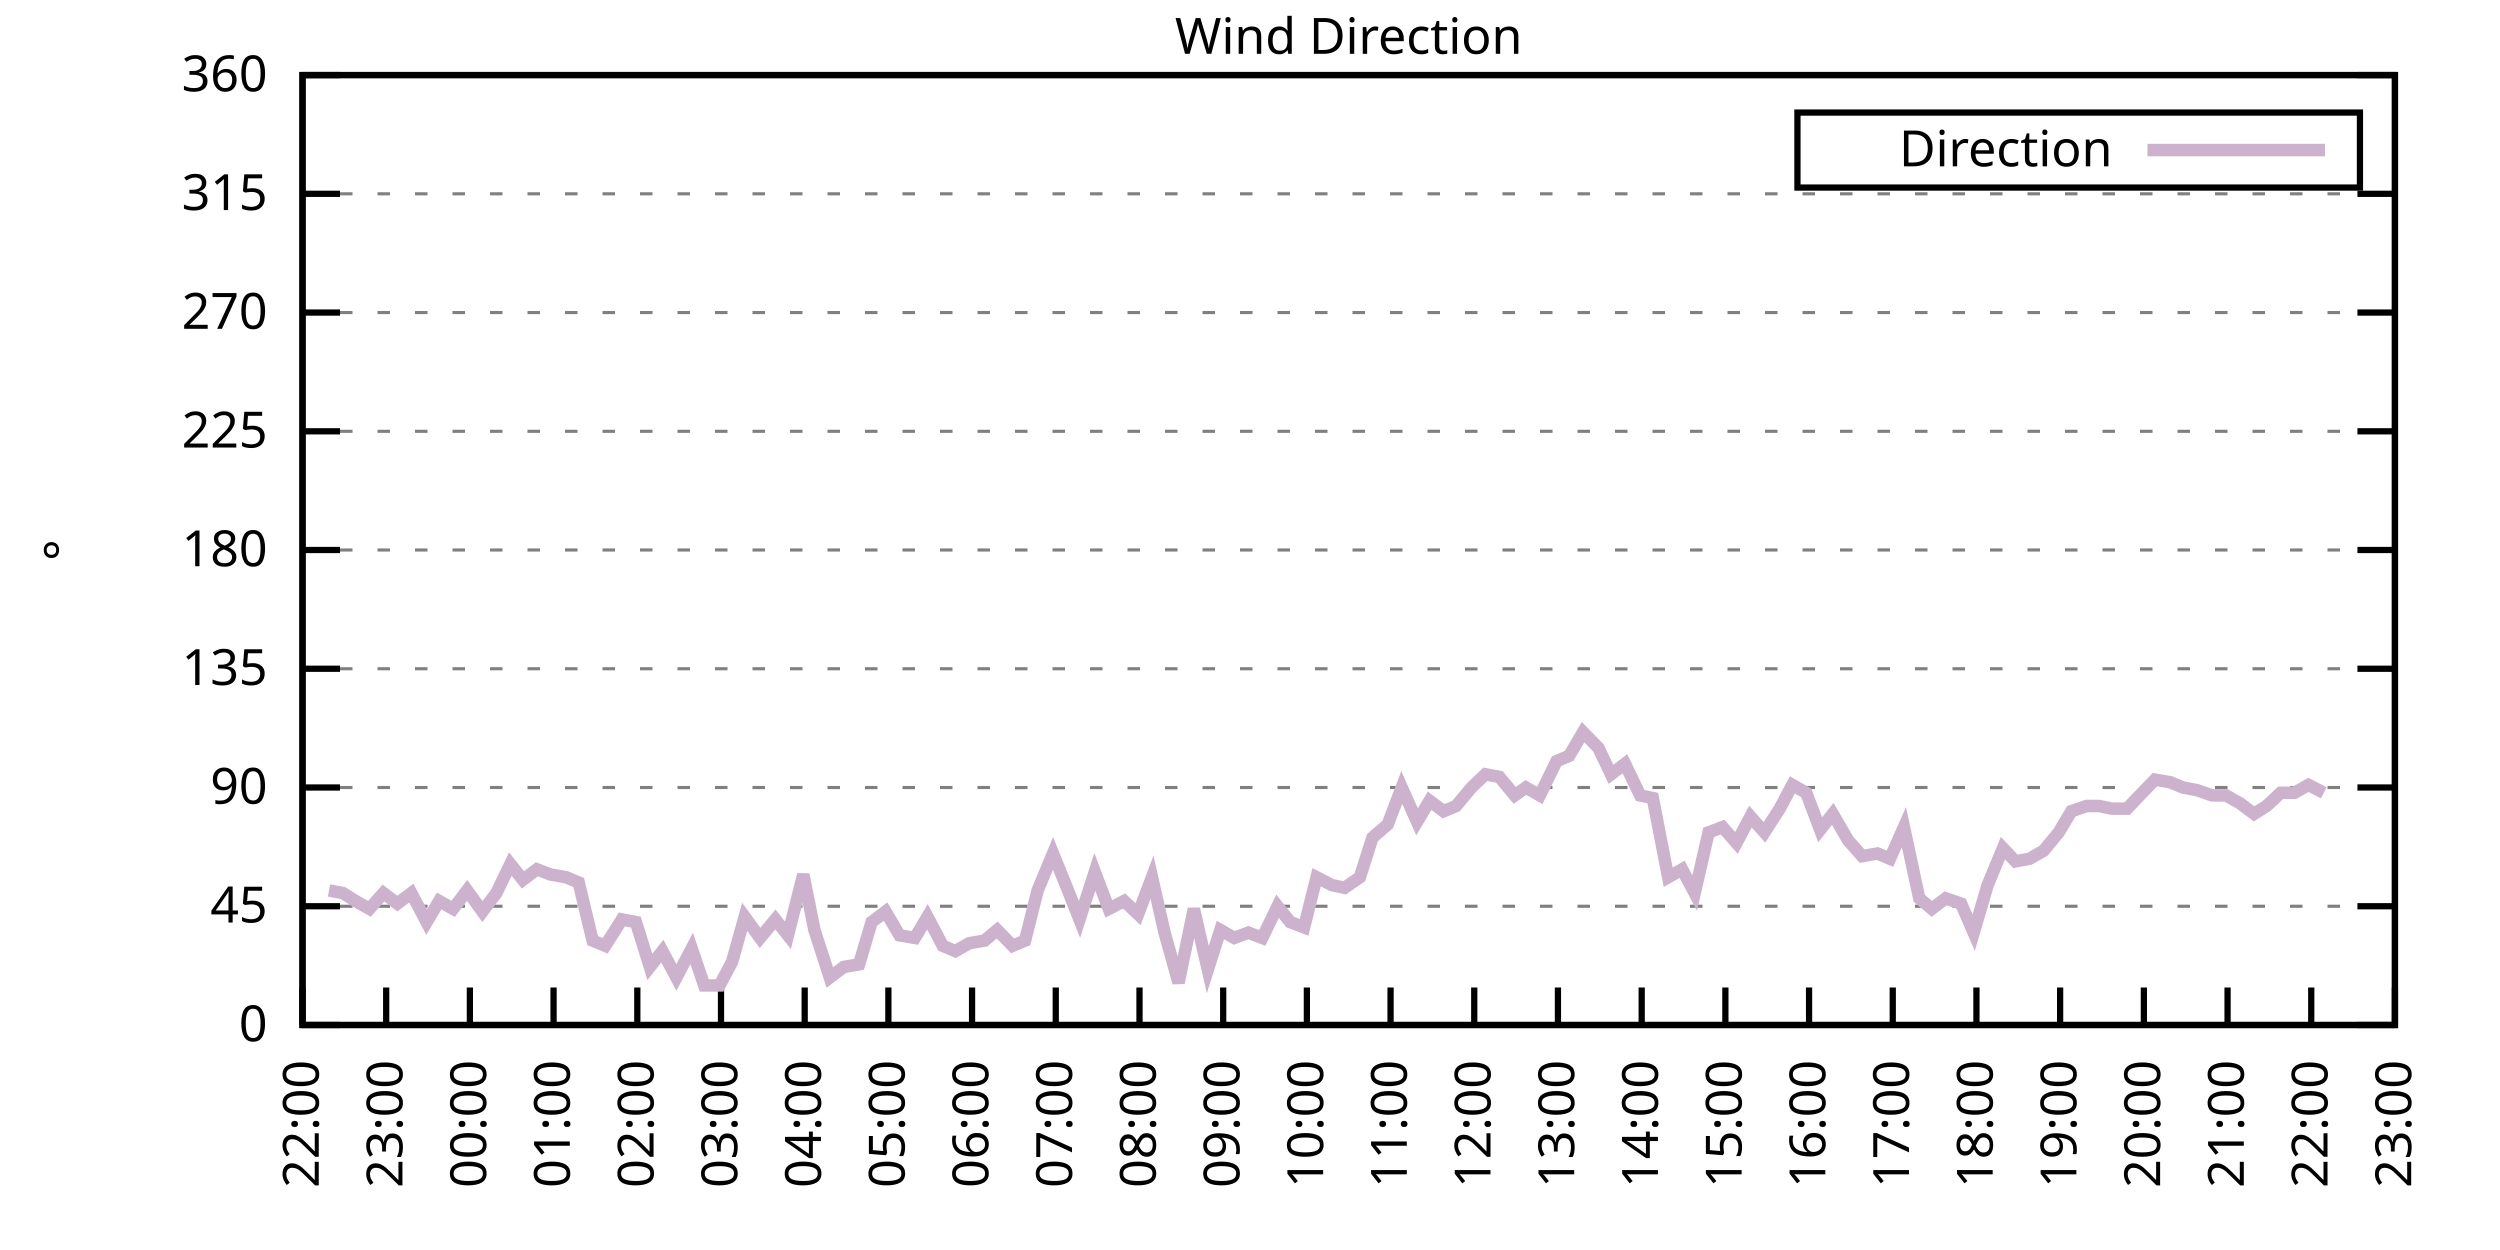
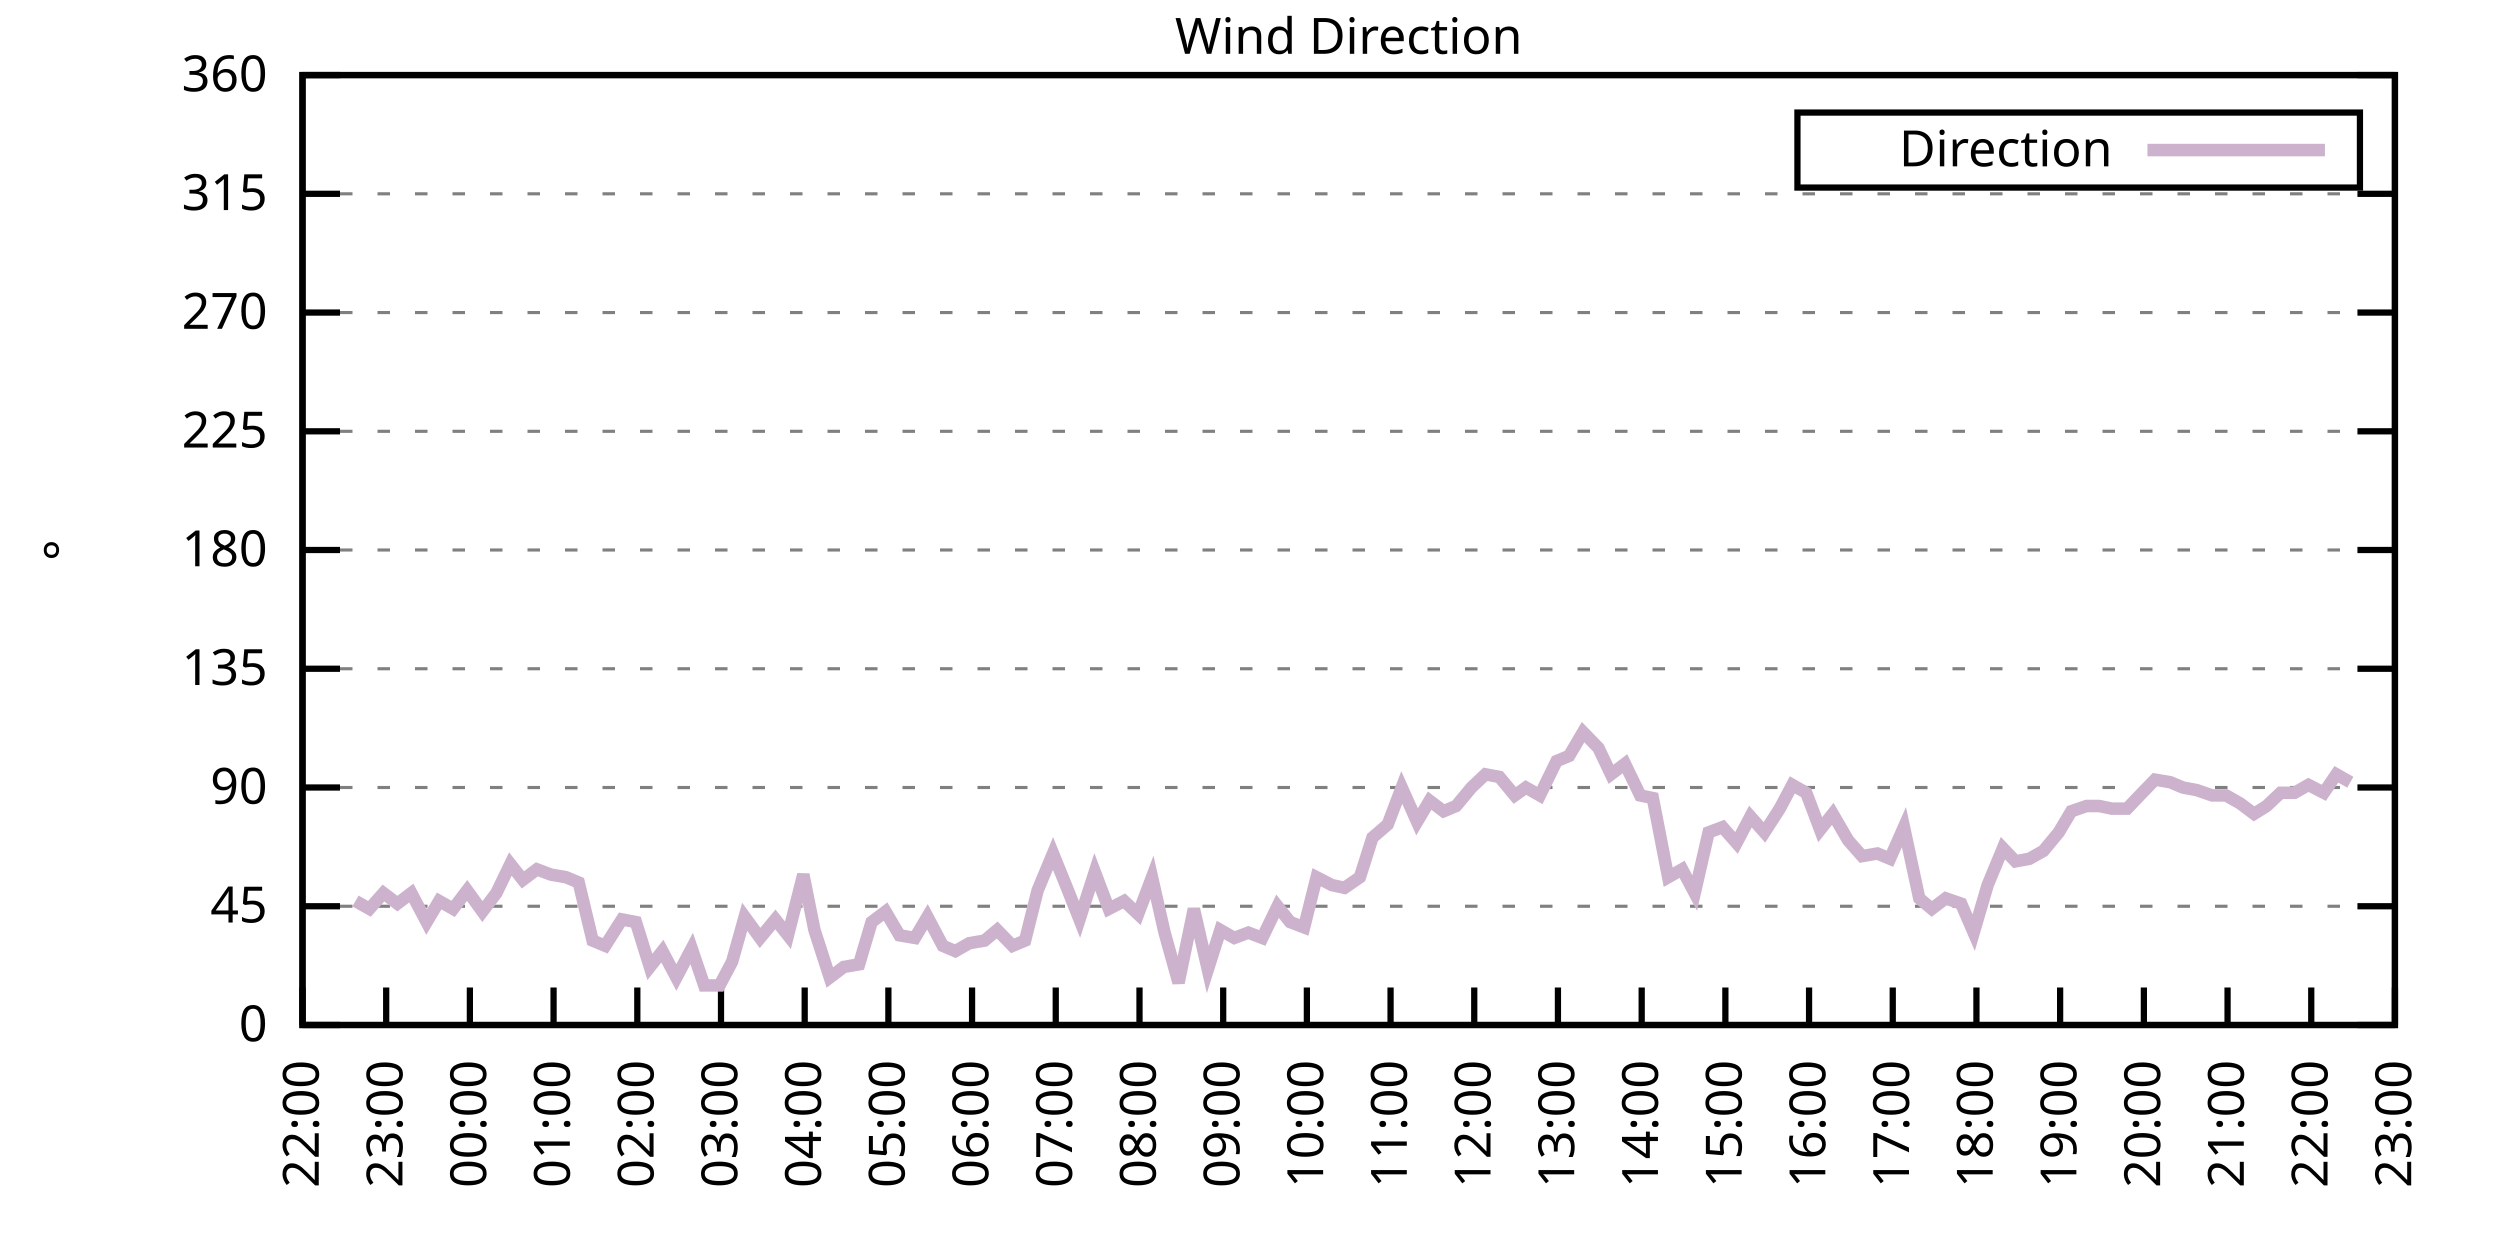
<svg xmlns="http://www.w3.org/2000/svg" xmlns:xlink="http://www.w3.org/1999/xlink" width="400" height="200" viewBox="0 0 400 200">
  <g id="gnuplot_canvas">
    <rect x="0" y="0" width="400" height="200" fill="none" />
    <defs>
      <circle id="gpDot" r="0.5" stroke-width="0.5" stroke="currentColor" />
      <path id="gpPt0" stroke-width="0.333" stroke="currentColor" d="M-1,0 h2 M0,-1 v2" />
      <path id="gpPt1" stroke-width="0.333" stroke="currentColor" d="M-1,-1 L1,1 M1,-1 L-1,1" />
      <path id="gpPt2" stroke-width="0.333" stroke="currentColor" d="M-1,0 L1,0 M0,-1 L0,1 M-1,-1 L1,1 M-1,1 L1,-1" />
      <rect id="gpPt3" stroke-width="0.333" stroke="currentColor" x="-1" y="-1" width="2" height="2" />
      <rect id="gpPt4" stroke-width="0.333" stroke="currentColor" fill="currentColor" x="-1" y="-1" width="2" height="2" />
      <circle id="gpPt5" stroke-width="0.333" stroke="currentColor" cx="0" cy="0" r="1" />
      <use xlink:href="#gpPt5" id="gpPt6" fill="currentColor" stroke="none" />
      <path id="gpPt7" stroke-width="0.333" stroke="currentColor" d="M0,-1.33 L-1.33,0.67 L1.33,0.67 z" />
      <use xlink:href="#gpPt7" id="gpPt8" fill="currentColor" stroke="none" />
      <use xlink:href="#gpPt7" id="gpPt9" stroke="currentColor" transform="rotate(180)" />
      <use xlink:href="#gpPt9" id="gpPt10" fill="currentColor" stroke="none" />
      <use xlink:href="#gpPt3" id="gpPt11" stroke="currentColor" transform="rotate(45)" />
      <use xlink:href="#gpPt11" id="gpPt12" fill="currentColor" stroke="none" />
      <path id="gpPt13" stroke-width="0.333" stroke="currentColor" d="M0,1.330 L1.265,0.411 L0.782,-1.067 L-0.782,-1.076 L-1.265,0.411 z" />
      <use xlink:href="#gpPt13" id="gpPt14" fill="currentColor" stroke="none" />
      <filter id="textbox" filterUnits="objectBoundingBox" x="0" y="0" height="1" width="1">
        <feFlood flood-color="white" flood-opacity="1" result="bgnd" />
        <feComposite in="SourceGraphic" in2="bgnd" operator="atop" />
      </filter>
      <filter id="greybox" filterUnits="objectBoundingBox" x="0" y="0" height="1" width="1">
        <feFlood flood-color="lightgrey" flood-opacity="1" result="grey" />
        <feComposite in="SourceGraphic" in2="grey" operator="atop" />
      </filter>
    </defs>
    <g fill="none" color="white" stroke="currentColor" stroke-width="1.00" stroke-linecap="butt" stroke-linejoin="miter">
</g>
    <g fill="none" color="black" stroke="currentColor" stroke-width="1.00" stroke-linecap="butt" stroke-linejoin="miter">
      <g stroke="none" shape-rendering="crispEdges">
        <polygon fill="rgb(255, 255, 255)" points="48.40,164.00 383.18,164.00 383.18,12.02 48.40,12.02 " />
      </g>
    </g>
    <g fill="none" color="black" stroke="currentColor" stroke-width="1.00" stroke-linecap="butt" stroke-linejoin="miter">
</g>
    <g fill="none" color="black" stroke="black" stroke-width="0.50" stroke-linecap="butt" stroke-linejoin="miter">
</g>
    <g fill="none" color="gray" stroke="currentColor" stroke-width="0.50" stroke-linecap="butt" stroke-linejoin="miter">
      <path stroke="gray" stroke-dasharray="2,4" class="gridline" d="M48.40,164.00 L383.19,164.00  " />
    </g>
    <g fill="none" color="gray" stroke="gray" stroke-width="1.00" stroke-linecap="butt" stroke-linejoin="miter">
</g>
    <g fill="none" color="black" stroke="currentColor" stroke-width="1.00" stroke-linecap="butt" stroke-linejoin="miter">
      <path stroke="black" d="M48.40,164.00 L54.40,164.00 M383.19,164.00 L377.19,164.00  " />
      <g transform="translate(42.80,166.60)" stroke="none" fill="black" font-family="Sans" font-size="8.00" text-anchor="end">
        <text>
          <tspan font-family="Sans"> 0</tspan>
        </text>
      </g>
    </g>
    <g fill="none" color="black" stroke="currentColor" stroke-width="1.00" stroke-linecap="butt" stroke-linejoin="miter">
</g>
    <g fill="none" color="black" stroke="black" stroke-width="0.50" stroke-linecap="butt" stroke-linejoin="miter">
</g>
    <g fill="none" color="gray" stroke="currentColor" stroke-width="0.50" stroke-linecap="butt" stroke-linejoin="miter">
      <path stroke="gray" stroke-dasharray="2,4" class="gridline" d="M48.40,145.00 L383.19,145.00  " />
    </g>
    <g fill="none" color="gray" stroke="gray" stroke-width="1.00" stroke-linecap="butt" stroke-linejoin="miter">
</g>
    <g fill="none" color="black" stroke="currentColor" stroke-width="1.00" stroke-linecap="butt" stroke-linejoin="miter">
      <path stroke="black" d="M48.40,145.00 L54.40,145.00 M383.19,145.00 L377.19,145.00  " />
      <g transform="translate(42.80,147.60)" stroke="none" fill="black" font-family="Sans" font-size="8.00" text-anchor="end">
        <text>
          <tspan font-family="Sans"> 45</tspan>
        </text>
      </g>
    </g>
    <g fill="none" color="black" stroke="currentColor" stroke-width="1.00" stroke-linecap="butt" stroke-linejoin="miter">
</g>
    <g fill="none" color="black" stroke="black" stroke-width="0.50" stroke-linecap="butt" stroke-linejoin="miter">
</g>
    <g fill="none" color="gray" stroke="currentColor" stroke-width="0.50" stroke-linecap="butt" stroke-linejoin="miter">
      <path stroke="gray" stroke-dasharray="2,4" class="gridline" d="M48.40,126.00 L383.19,126.00  " />
    </g>
    <g fill="none" color="gray" stroke="gray" stroke-width="1.00" stroke-linecap="butt" stroke-linejoin="miter">
</g>
    <g fill="none" color="black" stroke="currentColor" stroke-width="1.00" stroke-linecap="butt" stroke-linejoin="miter">
      <path stroke="black" d="M48.40,126.00 L54.40,126.00 M383.19,126.00 L377.19,126.00  " />
      <g transform="translate(42.80,128.60)" stroke="none" fill="black" font-family="Sans" font-size="8.00" text-anchor="end">
        <text>
          <tspan font-family="Sans"> 90</tspan>
        </text>
      </g>
    </g>
    <g fill="none" color="black" stroke="currentColor" stroke-width="1.00" stroke-linecap="butt" stroke-linejoin="miter">
</g>
    <g fill="none" color="black" stroke="black" stroke-width="0.50" stroke-linecap="butt" stroke-linejoin="miter">
</g>
    <g fill="none" color="gray" stroke="currentColor" stroke-width="0.50" stroke-linecap="butt" stroke-linejoin="miter">
      <path stroke="gray" stroke-dasharray="2,4" class="gridline" d="M48.40,107.00 L383.19,107.00  " />
    </g>
    <g fill="none" color="gray" stroke="gray" stroke-width="1.00" stroke-linecap="butt" stroke-linejoin="miter">
</g>
    <g fill="none" color="black" stroke="currentColor" stroke-width="1.00" stroke-linecap="butt" stroke-linejoin="miter">
      <path stroke="black" d="M48.40,107.00 L54.40,107.00 M383.19,107.00 L377.19,107.00  " />
      <g transform="translate(42.80,109.60)" stroke="none" fill="black" font-family="Sans" font-size="8.00" text-anchor="end">
        <text>
          <tspan font-family="Sans"> 135</tspan>
        </text>
      </g>
    </g>
    <g fill="none" color="black" stroke="currentColor" stroke-width="1.00" stroke-linecap="butt" stroke-linejoin="miter">
</g>
    <g fill="none" color="black" stroke="black" stroke-width="0.50" stroke-linecap="butt" stroke-linejoin="miter">
</g>
    <g fill="none" color="gray" stroke="currentColor" stroke-width="0.50" stroke-linecap="butt" stroke-linejoin="miter">
      <path stroke="gray" stroke-dasharray="2,4" class="gridline" d="M48.40,88.00 L383.19,88.00  " />
    </g>
    <g fill="none" color="gray" stroke="gray" stroke-width="1.00" stroke-linecap="butt" stroke-linejoin="miter">
</g>
    <g fill="none" color="black" stroke="currentColor" stroke-width="1.00" stroke-linecap="butt" stroke-linejoin="miter">
      <path stroke="black" d="M48.40,88.00 L54.40,88.00 M383.19,88.00 L377.19,88.00  " />
      <g transform="translate(42.80,90.60)" stroke="none" fill="black" font-family="Sans" font-size="8.00" text-anchor="end">
        <text>
          <tspan font-family="Sans"> 180</tspan>
        </text>
      </g>
    </g>
    <g fill="none" color="black" stroke="currentColor" stroke-width="1.00" stroke-linecap="butt" stroke-linejoin="miter">
</g>
    <g fill="none" color="black" stroke="black" stroke-width="0.50" stroke-linecap="butt" stroke-linejoin="miter">
</g>
    <g fill="none" color="gray" stroke="currentColor" stroke-width="0.50" stroke-linecap="butt" stroke-linejoin="miter">
      <path stroke="gray" stroke-dasharray="2,4" class="gridline" d="M48.40,69.01 L383.19,69.01  " />
    </g>
    <g fill="none" color="gray" stroke="gray" stroke-width="1.00" stroke-linecap="butt" stroke-linejoin="miter">
</g>
    <g fill="none" color="black" stroke="currentColor" stroke-width="1.00" stroke-linecap="butt" stroke-linejoin="miter">
      <path stroke="black" d="M48.40,69.01 L54.40,69.01 M383.19,69.01 L377.19,69.01  " />
      <g transform="translate(42.80,71.61)" stroke="none" fill="black" font-family="Sans" font-size="8.00" text-anchor="end">
        <text>
          <tspan font-family="Sans"> 225</tspan>
        </text>
      </g>
    </g>
    <g fill="none" color="black" stroke="currentColor" stroke-width="1.00" stroke-linecap="butt" stroke-linejoin="miter">
</g>
    <g fill="none" color="black" stroke="black" stroke-width="0.50" stroke-linecap="butt" stroke-linejoin="miter">
</g>
    <g fill="none" color="gray" stroke="currentColor" stroke-width="0.50" stroke-linecap="butt" stroke-linejoin="miter">
      <path stroke="gray" stroke-dasharray="2,4" class="gridline" d="M48.40,50.01 L383.19,50.01  " />
    </g>
    <g fill="none" color="gray" stroke="gray" stroke-width="1.00" stroke-linecap="butt" stroke-linejoin="miter">
</g>
    <g fill="none" color="black" stroke="currentColor" stroke-width="1.00" stroke-linecap="butt" stroke-linejoin="miter">
      <path stroke="black" d="M48.40,50.01 L54.40,50.01 M383.19,50.01 L377.19,50.01  " />
      <g transform="translate(42.80,52.61)" stroke="none" fill="black" font-family="Sans" font-size="8.00" text-anchor="end">
        <text>
          <tspan font-family="Sans"> 270</tspan>
        </text>
      </g>
    </g>
    <g fill="none" color="black" stroke="currentColor" stroke-width="1.00" stroke-linecap="butt" stroke-linejoin="miter">
</g>
    <g fill="none" color="black" stroke="black" stroke-width="0.50" stroke-linecap="butt" stroke-linejoin="miter">
</g>
    <g fill="none" color="gray" stroke="currentColor" stroke-width="0.50" stroke-linecap="butt" stroke-linejoin="miter">
      <path stroke="gray" stroke-dasharray="2,4" class="gridline" d="M48.40,31.01 L383.19,31.01  " />
    </g>
    <g fill="none" color="gray" stroke="gray" stroke-width="1.00" stroke-linecap="butt" stroke-linejoin="miter">
</g>
    <g fill="none" color="black" stroke="currentColor" stroke-width="1.00" stroke-linecap="butt" stroke-linejoin="miter">
      <path stroke="black" d="M48.40,31.01 L54.40,31.01 M383.19,31.01 L377.19,31.01  " />
      <g transform="translate(42.80,33.61)" stroke="none" fill="black" font-family="Sans" font-size="8.00" text-anchor="end">
        <text>
          <tspan font-family="Sans"> 315</tspan>
        </text>
      </g>
    </g>
    <g fill="none" color="black" stroke="currentColor" stroke-width="1.00" stroke-linecap="butt" stroke-linejoin="miter">
</g>
    <g fill="none" color="black" stroke="black" stroke-width="0.50" stroke-linecap="butt" stroke-linejoin="miter">
</g>
    <g fill="none" color="gray" stroke="currentColor" stroke-width="0.50" stroke-linecap="butt" stroke-linejoin="miter">
      <path stroke="gray" stroke-dasharray="2,4" class="gridline" d="M48.40,12.01 L383.19,12.01  " />
    </g>
    <g fill="none" color="gray" stroke="gray" stroke-width="1.00" stroke-linecap="butt" stroke-linejoin="miter">
</g>
    <g fill="none" color="black" stroke="currentColor" stroke-width="1.00" stroke-linecap="butt" stroke-linejoin="miter">
      <path stroke="black" d="M48.40,12.01 L54.40,12.01 M383.19,12.01 L377.19,12.01  " />
      <g transform="translate(42.80,14.61)" stroke="none" fill="black" font-family="Sans" font-size="8.00" text-anchor="end">
        <text>
          <tspan font-family="Sans"> 360</tspan>
        </text>
      </g>
    </g>
    <g fill="none" color="black" stroke="currentColor" stroke-width="1.00" stroke-linecap="butt" stroke-linejoin="miter">
      <path stroke="black" d="M48.40,164.00 L48.40,158.00  " />
      <g transform="translate(51.00,169.60) rotate(270.00)" stroke="none" fill="black" font-family="Sans" font-size="8.00" text-anchor="end">
        <text>
          <tspan font-family="Sans">22:00</tspan>
        </text>
      </g>
    </g>
    <g fill="none" color="black" stroke="currentColor" stroke-width="1.00" stroke-linecap="butt" stroke-linejoin="miter">
      <path stroke="black" d="M61.79,164.00 L61.79,158.00  " />
      <g transform="translate(64.39,169.60) rotate(270.00)" stroke="none" fill="black" font-family="Sans" font-size="8.00" text-anchor="end">
        <text>
          <tspan font-family="Sans">23:00</tspan>
        </text>
      </g>
    </g>
    <g fill="none" color="black" stroke="currentColor" stroke-width="1.00" stroke-linecap="butt" stroke-linejoin="miter">
      <path stroke="black" d="M75.18,164.00 L75.18,158.00  " />
      <g transform="translate(77.78,169.60) rotate(270.00)" stroke="none" fill="black" font-family="Sans" font-size="8.00" text-anchor="end">
        <text>
          <tspan font-family="Sans">00:00</tspan>
        </text>
      </g>
    </g>
    <g fill="none" color="black" stroke="currentColor" stroke-width="1.00" stroke-linecap="butt" stroke-linejoin="miter">
      <path stroke="black" d="M88.57,164.00 L88.57,158.00  " />
      <g transform="translate(91.17,169.60) rotate(270.00)" stroke="none" fill="black" font-family="Sans" font-size="8.00" text-anchor="end">
        <text>
          <tspan font-family="Sans">01:00</tspan>
        </text>
      </g>
    </g>
    <g fill="none" color="black" stroke="currentColor" stroke-width="1.00" stroke-linecap="butt" stroke-linejoin="miter">
      <path stroke="black" d="M101.97,164.00 L101.97,158.00  " />
      <g transform="translate(104.57,169.60) rotate(270.00)" stroke="none" fill="black" font-family="Sans" font-size="8.00" text-anchor="end">
        <text>
          <tspan font-family="Sans">02:00</tspan>
        </text>
      </g>
    </g>
    <g fill="none" color="black" stroke="currentColor" stroke-width="1.00" stroke-linecap="butt" stroke-linejoin="miter">
      <path stroke="black" d="M115.36,164.00 L115.36,158.00  " />
      <g transform="translate(117.96,169.60) rotate(270.00)" stroke="none" fill="black" font-family="Sans" font-size="8.00" text-anchor="end">
        <text>
          <tspan font-family="Sans">03:00</tspan>
        </text>
      </g>
    </g>
    <g fill="none" color="black" stroke="currentColor" stroke-width="1.00" stroke-linecap="butt" stroke-linejoin="miter">
      <path stroke="black" d="M128.75,164.00 L128.75,158.00  " />
      <g transform="translate(131.35,169.60) rotate(270.00)" stroke="none" fill="black" font-family="Sans" font-size="8.00" text-anchor="end">
        <text>
          <tspan font-family="Sans">04:00</tspan>
        </text>
      </g>
    </g>
    <g fill="none" color="black" stroke="currentColor" stroke-width="1.00" stroke-linecap="butt" stroke-linejoin="miter">
      <path stroke="black" d="M142.14,164.00 L142.14,158.00  " />
      <g transform="translate(144.74,169.60) rotate(270.00)" stroke="none" fill="black" font-family="Sans" font-size="8.00" text-anchor="end">
        <text>
          <tspan font-family="Sans">05:00</tspan>
        </text>
      </g>
    </g>
    <g fill="none" color="black" stroke="currentColor" stroke-width="1.00" stroke-linecap="butt" stroke-linejoin="miter">
      <path stroke="black" d="M155.53,164.00 L155.53,158.00  " />
      <g transform="translate(158.13,169.60) rotate(270.00)" stroke="none" fill="black" font-family="Sans" font-size="8.00" text-anchor="end">
        <text>
          <tspan font-family="Sans">06:00</tspan>
        </text>
      </g>
    </g>
    <g fill="none" color="black" stroke="currentColor" stroke-width="1.00" stroke-linecap="butt" stroke-linejoin="miter">
      <path stroke="black" d="M168.92,164.00 L168.92,158.00  " />
      <g transform="translate(171.52,169.60) rotate(270.00)" stroke="none" fill="black" font-family="Sans" font-size="8.00" text-anchor="end">
        <text>
          <tspan font-family="Sans">07:00</tspan>
        </text>
      </g>
    </g>
    <g fill="none" color="black" stroke="currentColor" stroke-width="1.00" stroke-linecap="butt" stroke-linejoin="miter">
      <path stroke="black" d="M182.32,164.00 L182.32,158.00  " />
      <g transform="translate(184.92,169.60) rotate(270.00)" stroke="none" fill="black" font-family="Sans" font-size="8.00" text-anchor="end">
        <text>
          <tspan font-family="Sans">08:00</tspan>
        </text>
      </g>
    </g>
    <g fill="none" color="black" stroke="currentColor" stroke-width="1.00" stroke-linecap="butt" stroke-linejoin="miter">
      <path stroke="black" d="M195.71,164.00 L195.71,158.00  " />
      <g transform="translate(198.31,169.60) rotate(270.00)" stroke="none" fill="black" font-family="Sans" font-size="8.00" text-anchor="end">
        <text>
          <tspan font-family="Sans">09:00</tspan>
        </text>
      </g>
    </g>
    <g fill="none" color="black" stroke="currentColor" stroke-width="1.00" stroke-linecap="butt" stroke-linejoin="miter">
      <path stroke="black" d="M209.10,164.00 L209.10,158.00  " />
      <g transform="translate(211.70,169.60) rotate(270.00)" stroke="none" fill="black" font-family="Sans" font-size="8.00" text-anchor="end">
        <text>
          <tspan font-family="Sans">10:00</tspan>
        </text>
      </g>
    </g>
    <g fill="none" color="black" stroke="currentColor" stroke-width="1.00" stroke-linecap="butt" stroke-linejoin="miter">
      <path stroke="black" d="M222.49,164.00 L222.49,158.00  " />
      <g transform="translate(225.09,169.60) rotate(270.00)" stroke="none" fill="black" font-family="Sans" font-size="8.00" text-anchor="end">
        <text>
          <tspan font-family="Sans">11:00</tspan>
        </text>
      </g>
    </g>
    <g fill="none" color="black" stroke="currentColor" stroke-width="1.00" stroke-linecap="butt" stroke-linejoin="miter">
      <path stroke="black" d="M235.88,164.00 L235.88,158.00  " />
      <g transform="translate(238.48,169.60) rotate(270.00)" stroke="none" fill="black" font-family="Sans" font-size="8.00" text-anchor="end">
        <text>
          <tspan font-family="Sans">12:00</tspan>
        </text>
      </g>
    </g>
    <g fill="none" color="black" stroke="currentColor" stroke-width="1.00" stroke-linecap="butt" stroke-linejoin="miter">
      <path stroke="black" d="M249.27,164.00 L249.27,158.00  " />
      <g transform="translate(251.87,169.60) rotate(270.00)" stroke="none" fill="black" font-family="Sans" font-size="8.00" text-anchor="end">
        <text>
          <tspan font-family="Sans">13:00</tspan>
        </text>
      </g>
    </g>
    <g fill="none" color="black" stroke="currentColor" stroke-width="1.00" stroke-linecap="butt" stroke-linejoin="miter">
      <path stroke="black" d="M262.67,164.00 L262.67,158.00  " />
      <g transform="translate(265.27,169.60) rotate(270.00)" stroke="none" fill="black" font-family="Sans" font-size="8.00" text-anchor="end">
        <text>
          <tspan font-family="Sans">14:00</tspan>
        </text>
      </g>
    </g>
    <g fill="none" color="black" stroke="currentColor" stroke-width="1.00" stroke-linecap="butt" stroke-linejoin="miter">
      <path stroke="black" d="M276.06,164.00 L276.06,158.00  " />
      <g transform="translate(278.66,169.60) rotate(270.00)" stroke="none" fill="black" font-family="Sans" font-size="8.00" text-anchor="end">
        <text>
          <tspan font-family="Sans">15:00</tspan>
        </text>
      </g>
    </g>
    <g fill="none" color="black" stroke="currentColor" stroke-width="1.00" stroke-linecap="butt" stroke-linejoin="miter">
      <path stroke="black" d="M289.45,164.00 L289.45,158.00  " />
      <g transform="translate(292.05,169.60) rotate(270.00)" stroke="none" fill="black" font-family="Sans" font-size="8.00" text-anchor="end">
        <text>
          <tspan font-family="Sans">16:00</tspan>
        </text>
      </g>
    </g>
    <g fill="none" color="black" stroke="currentColor" stroke-width="1.00" stroke-linecap="butt" stroke-linejoin="miter">
      <path stroke="black" d="M302.84,164.00 L302.84,158.00  " />
      <g transform="translate(305.44,169.60) rotate(270.00)" stroke="none" fill="black" font-family="Sans" font-size="8.00" text-anchor="end">
        <text>
          <tspan font-family="Sans">17:00</tspan>
        </text>
      </g>
    </g>
    <g fill="none" color="black" stroke="currentColor" stroke-width="1.00" stroke-linecap="butt" stroke-linejoin="miter">
      <path stroke="black" d="M316.23,164.00 L316.23,158.00  " />
      <g transform="translate(318.83,169.60) rotate(270.00)" stroke="none" fill="black" font-family="Sans" font-size="8.00" text-anchor="end">
        <text>
          <tspan font-family="Sans">18:00</tspan>
        </text>
      </g>
    </g>
    <g fill="none" color="black" stroke="currentColor" stroke-width="1.00" stroke-linecap="butt" stroke-linejoin="miter">
      <path stroke="black" d="M329.62,164.00 L329.62,158.00  " />
      <g transform="translate(332.22,169.60) rotate(270.00)" stroke="none" fill="black" font-family="Sans" font-size="8.00" text-anchor="end">
        <text>
          <tspan font-family="Sans">19:00</tspan>
        </text>
      </g>
    </g>
    <g fill="none" color="black" stroke="currentColor" stroke-width="1.00" stroke-linecap="butt" stroke-linejoin="miter">
      <path stroke="black" d="M343.02,164.00 L343.02,158.00  " />
      <g transform="translate(345.62,169.60) rotate(270.00)" stroke="none" fill="black" font-family="Sans" font-size="8.00" text-anchor="end">
        <text>
          <tspan font-family="Sans">20:00</tspan>
        </text>
      </g>
    </g>
    <g fill="none" color="black" stroke="currentColor" stroke-width="1.00" stroke-linecap="butt" stroke-linejoin="miter">
      <path stroke="black" d="M356.41,164.00 L356.41,158.00  " />
      <g transform="translate(359.01,169.60) rotate(270.00)" stroke="none" fill="black" font-family="Sans" font-size="8.00" text-anchor="end">
        <text>
          <tspan font-family="Sans">21:00</tspan>
        </text>
      </g>
    </g>
    <g fill="none" color="black" stroke="currentColor" stroke-width="1.00" stroke-linecap="butt" stroke-linejoin="miter">
      <path stroke="black" d="M369.80,164.00 L369.80,158.00  " />
      <g transform="translate(372.40,169.60) rotate(270.00)" stroke="none" fill="black" font-family="Sans" font-size="8.00" text-anchor="end">
        <text>
          <tspan font-family="Sans">22:00</tspan>
        </text>
      </g>
    </g>
    <g fill="none" color="black" stroke="currentColor" stroke-width="1.00" stroke-linecap="butt" stroke-linejoin="miter">
      <path stroke="black" d="M383.19,164.00 L383.19,158.00  " />
      <g transform="translate(385.79,169.60) rotate(270.00)" stroke="none" fill="black" font-family="Sans" font-size="8.00" text-anchor="end">
        <text>
          <tspan font-family="Sans">23:00</tspan>
        </text>
      </g>
    </g>
    <g fill="none" color="black" stroke="currentColor" stroke-width="1.00" stroke-linecap="butt" stroke-linejoin="miter">
</g>
    <g fill="none" color="black" stroke="currentColor" stroke-width="1.00" stroke-linecap="butt" stroke-linejoin="miter">
      <path stroke="black" d="M48.40,12.01 L48.40,164.00 L383.19,164.00 L383.19,12.01 L48.40,12.01 Z  " />
    </g>
    <g fill="none" color="black" stroke="currentColor" stroke-width="1.00" stroke-linecap="butt" stroke-linejoin="miter">
</g>
    <g fill="none" color="black" stroke="currentColor" stroke-width="1.00" stroke-linecap="butt" stroke-linejoin="miter">
      <path stroke="black" d="M287.59,30.01 L287.59,18.01 L377.59,18.01 L377.59,30.01 L287.59,30.01 Z  " />
    </g>
    <g id="Wind_direction_plot_1">
      <g fill="none" color="white" stroke="black" stroke-width="2.00" stroke-linecap="butt" stroke-linejoin="miter">
</g>
      <g fill="none" color="black" stroke="currentColor" stroke-width="2.00" stroke-linecap="butt" stroke-linejoin="miter">
        <g transform="translate(337.99,26.61)" stroke="none" fill="black" font-family="Sans" font-size="8.00" text-anchor="end">
          <text>
            <tspan font-family="Sans">Direction</tspan>
          </text>
        </g>
      </g>
      <g fill="none" color="black" stroke="currentColor" stroke-width="2.00" stroke-linecap="butt" stroke-linejoin="miter">
-         <path stroke="rgb(204, 178, 204)" d="M343.59,24.01 L371.99,24.01 M52.64,142.47 L54.87,142.89 L56.88,144.16 L59.11,145.42 L61.35,142.89 L63.58,144.58   L65.81,142.89 L68.26,147.53 L70.27,144.16 L72.50,145.42 L74.74,142.47 L77.19,145.85 L79.42,142.89 L81.66,138.25   L83.66,140.78 L85.90,139.09 L88.13,139.93 L90.58,140.36 L92.59,141.20 L94.82,150.49 L96.83,151.33 L99.51,147.11   L101.74,147.53 L103.98,154.71 L105.98,152.18 L108.22,156.40 L110.67,151.76 L112.68,157.67 L115.13,157.67 L117.14,153.87   L119.15,146.69 L121.61,150.07 L124.06,147.11 L126.07,149.65 L128.53,139.93 L130.31,148.80 L132.77,156.40 L135.00,154.71   L137.45,154.29 L139.46,147.53 L141.69,145.85 L143.93,149.65 L146.38,150.07 L148.39,146.69 L150.85,151.33 L152.85,152.18   L155.09,150.91 L157.54,150.49 L159.55,148.80 L162.01,151.33 L164.01,150.49 L166.02,142.47 L168.48,136.56 L170.71,142.05   L172.72,147.11 L175.17,139.51 L177.41,145.42 L179.86,144.16 L182.09,146.27 L184.32,140.36 L186.33,149.22 L188.57,157.24   L191.02,145.42 L193.25,155.13 L195.26,148.80 L197.49,150.07 L199.73,149.22 L201.96,150.07 L204.41,145.00 L206.42,147.53   L208.65,148.38 L210.66,140.36 L213.12,141.62 L215.13,142.05 L217.58,140.36 L219.59,134.02 L222.04,131.91 L224.28,126.00   L226.73,131.49 L228.74,128.11 L230.97,129.80 L232.98,128.96 L235.44,126.00 L237.67,123.89 L239.90,124.31 L242.36,127.27   L244.14,126.00 L246.37,127.27 L249.05,121.78 L251.06,120.94 L253.29,117.14 L255.75,119.67 L257.76,123.89 L259.99,122.20   L262.44,127.27 L264.45,127.69 L266.91,140.36 L269.14,139.09 L271.15,142.89 L273.38,133.18 L275.61,132.34 L277.84,134.87   L280.07,130.65 L282.31,133.18 L284.76,129.38 L286.77,125.58 L289.00,126.85 L291.23,132.76 L293.24,130.22 L295.70,134.45   L297.93,136.98 L300.39,136.56 L302.39,137.40 L304.63,132.34 L307.08,143.73 L309.09,145.42 L311.32,143.73 L313.78,144.58   L315.79,149.22 L318.02,141.62 L320.47,135.71 L322.48,137.82 L324.71,137.40 L326.95,136.14 L329.40,133.18 L331.41,129.80   L333.86,128.96 L335.87,128.96 L337.88,129.38 L340.34,129.38 L342.35,127.27 L344.80,124.74 L347.26,125.16 L349.26,126.00   L351.50,126.42 L353.95,127.27 L356.18,127.27 L358.42,128.54 L360.65,130.22 L362.66,128.96 L364.89,126.85 L367.12,126.85   L369.35,125.58 L371.81,126.85  " />
+         <path stroke="rgb(204, 178, 204)" d="M343.59,24.01 L371.99,24.01 M56.88,144.16 L59.11,145.42 L61.35,142.89 L63.58,144.58 L65.81,142.89 L68.26,147.53   L70.27,144.16 L72.50,145.42 L74.74,142.47 L77.19,145.85 L79.42,142.89 L81.66,138.25 L83.66,140.78 L85.90,139.09   L88.13,139.93 L90.58,140.36 L92.59,141.20 L94.82,150.49 L96.83,151.33 L99.51,147.11 L101.74,147.53 L103.98,154.71   L105.98,152.18 L108.22,156.40 L110.67,151.76 L112.68,157.67 L115.13,157.67 L117.14,153.87 L119.15,146.69 L121.61,150.07   L124.06,147.11 L126.07,149.65 L128.53,139.93 L130.31,148.80 L132.77,156.40 L135.00,154.71 L137.45,154.29 L139.46,147.53   L141.69,145.85 L143.93,149.65 L146.38,150.07 L148.39,146.69 L150.85,151.33 L152.85,152.18 L155.09,150.91 L157.54,150.49   L159.55,148.80 L162.01,151.33 L164.01,150.49 L166.02,142.47 L168.48,136.56 L170.71,142.05 L172.72,147.11 L175.17,139.51   L177.41,145.42 L179.86,144.16 L182.09,146.27 L184.32,140.36 L186.33,149.22 L188.57,157.24 L191.02,145.42 L193.25,155.13   L195.26,148.80 L197.49,150.07 L199.73,149.22 L201.96,150.07 L204.41,145.00 L206.42,147.53 L208.65,148.38 L210.66,140.36   L213.12,141.62 L215.13,142.05 L217.58,140.36 L219.59,134.02 L222.04,131.91 L224.28,126.00 L226.73,131.49 L228.74,128.11   L230.97,129.80 L232.98,128.96 L235.44,126.00 L237.67,123.89 L239.90,124.31 L242.36,127.27 L244.14,126.00 L246.37,127.27   L249.05,121.78 L251.06,120.94 L253.29,117.14 L255.75,119.67 L257.76,123.89 L259.99,122.20 L262.44,127.27 L264.45,127.69   L266.91,140.36 L269.14,139.09 L271.15,142.89 L273.38,133.18 L275.61,132.34 L277.84,134.87 L280.07,130.65 L282.31,133.18   L284.76,129.38 L286.77,125.58 L289.00,126.85 L291.23,132.76 L293.24,130.22 L295.70,134.45 L297.93,136.98 L300.39,136.56   L302.39,137.40 L304.63,132.34 L307.08,143.73 L309.09,145.42 L311.32,143.73 L313.78,144.58 L315.79,149.22 L318.02,141.62   L320.47,135.71 L322.48,137.82 L324.71,137.40 L326.95,136.14 L329.40,133.18 L331.41,129.80 L333.86,128.96 L335.87,128.96   L337.88,129.38 L340.34,129.38 L342.35,127.27 L344.80,124.74 L347.26,125.16 L349.26,126.00 L351.50,126.42 L353.95,127.27   L356.18,127.27 L358.42,128.54 L360.65,130.22 L362.66,128.96 L364.89,126.85 L367.12,126.85 L369.35,125.58 L371.81,126.85   L373.82,123.89 L376.05,125.16  " />
      </g>
    </g>
    <g fill="none" color="black" stroke="currentColor" stroke-width="2.00" stroke-linecap="butt" stroke-linejoin="miter">
</g>
    <g fill="none" color="black" stroke="black" stroke-width="1.00" stroke-linecap="butt" stroke-linejoin="miter">
</g>
    <g fill="none" color="black" stroke="currentColor" stroke-width="1.00" stroke-linecap="butt" stroke-linejoin="miter">
      <path stroke="black" d="M48.40,12.01 L48.40,164.00 L383.19,164.00 L383.19,12.01 L48.40,12.01 Z  " />
      <g transform="translate(12.80,88.01) rotate(270.00)" stroke="none" fill="black" font-family="Sans" font-size="8.00" text-anchor="middle">
        <text>
          <tspan font-family="Sans">°</tspan>
        </text>
      </g>
    </g>
    <g fill="none" color="black" stroke="currentColor" stroke-width="1.00" stroke-linecap="butt" stroke-linejoin="miter">
</g>
    <g fill="none" color="black" stroke="currentColor" stroke-width="1.00" stroke-linecap="butt" stroke-linejoin="miter">
      <g transform="translate(215.79,8.61)" stroke="none" fill="black" font-family="Sans" font-size="8.00" text-anchor="middle">
        <text>
          <tspan font-family="Sans">Wind Direction</tspan>
        </text>
      </g>
    </g>
    <g fill="none" color="black" stroke="currentColor" stroke-width="1.00" stroke-linecap="butt" stroke-linejoin="miter">
</g>
  </g>
</svg>
